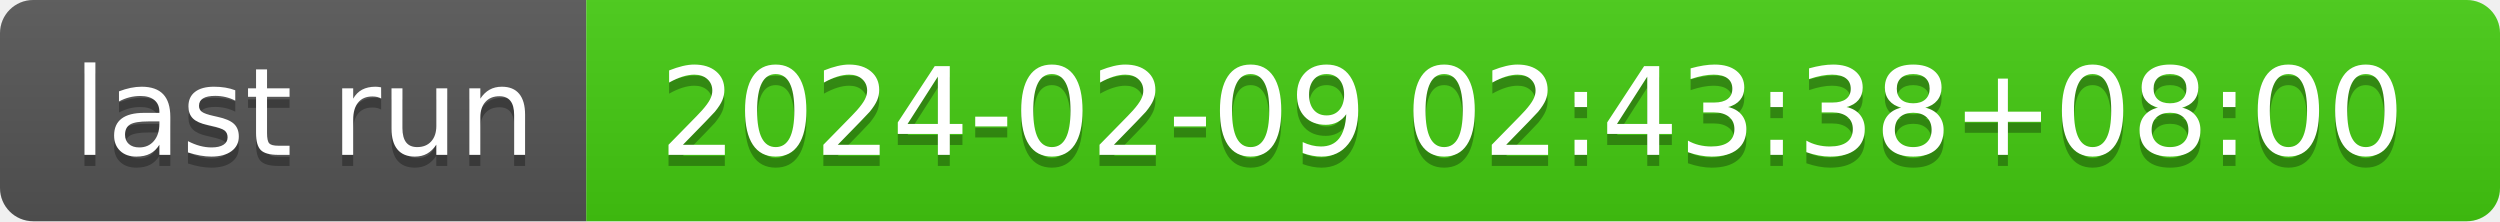
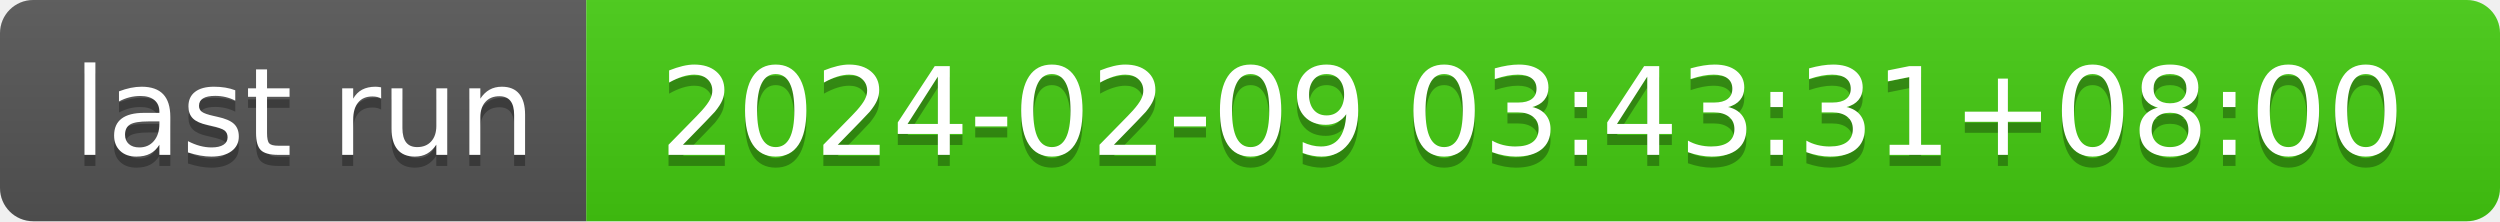
- <svg xmlns="http://www.w3.org/2000/svg" width="226" height="20" role="img" aria-label="last run: 2024-02-09 02:43:38+08:00">
+ <svg xmlns="http://www.w3.org/2000/svg" width="226" height="20" role="img" aria-label="last run: 2024-02-09 03:43:31+08:00">
  <linearGradient id="s" x2="0" y2="100%">
    <stop offset="0" stop-color="#bbb" stop-opacity=".1" />
    <stop offset="1" stop-opacity=".1" />
  </linearGradient>
  <clipPath id="r">
    <rect width="226" height="20" rx="3" fill="#fff" />
  </clipPath>
  <g clip-path="url(#r)">
    <rect width="53" height="20" fill="#555" />
    <rect x="53" width="173" height="20" fill="#4c1" />
    <rect width="226" height="20" fill="url(#s)" />
  </g>
  <g fill="#fff" text-anchor="middle" font-family="Verdana,Geneva,DejaVu Sans,sans-serif" text-rendering="geometricPrecision" font-size="110">
    <text aria-hidden="true" x="275" y="150" fill="#010101" fill-opacity=".3" transform="scale(.1)" textLength="430">last run</text>
    <text x="275" y="140" transform="scale(.1)" fill="#fff" textLength="430">last run</text>
-     <text aria-hidden="true" x="1385" y="150" fill="#010101" fill-opacity=".3" transform="scale(.1)" textLength="1630">2024-02-09 02:43:38+08:00</text>
-     <text x="1385" y="140" transform="scale(.1)" fill="#fff" textLength="1630">2024-02-09 02:43:38+08:00</text>
+     <text aria-hidden="true" x="1385" y="150" fill="#010101" fill-opacity=".3" transform="scale(.1)" textLength="1630">2024-02-09 03:43:31+08:00</text>
+     <text x="1385" y="140" transform="scale(.1)" fill="#fff" textLength="1630">2024-02-09 03:43:31+08:00</text>
  </g>
</svg>
